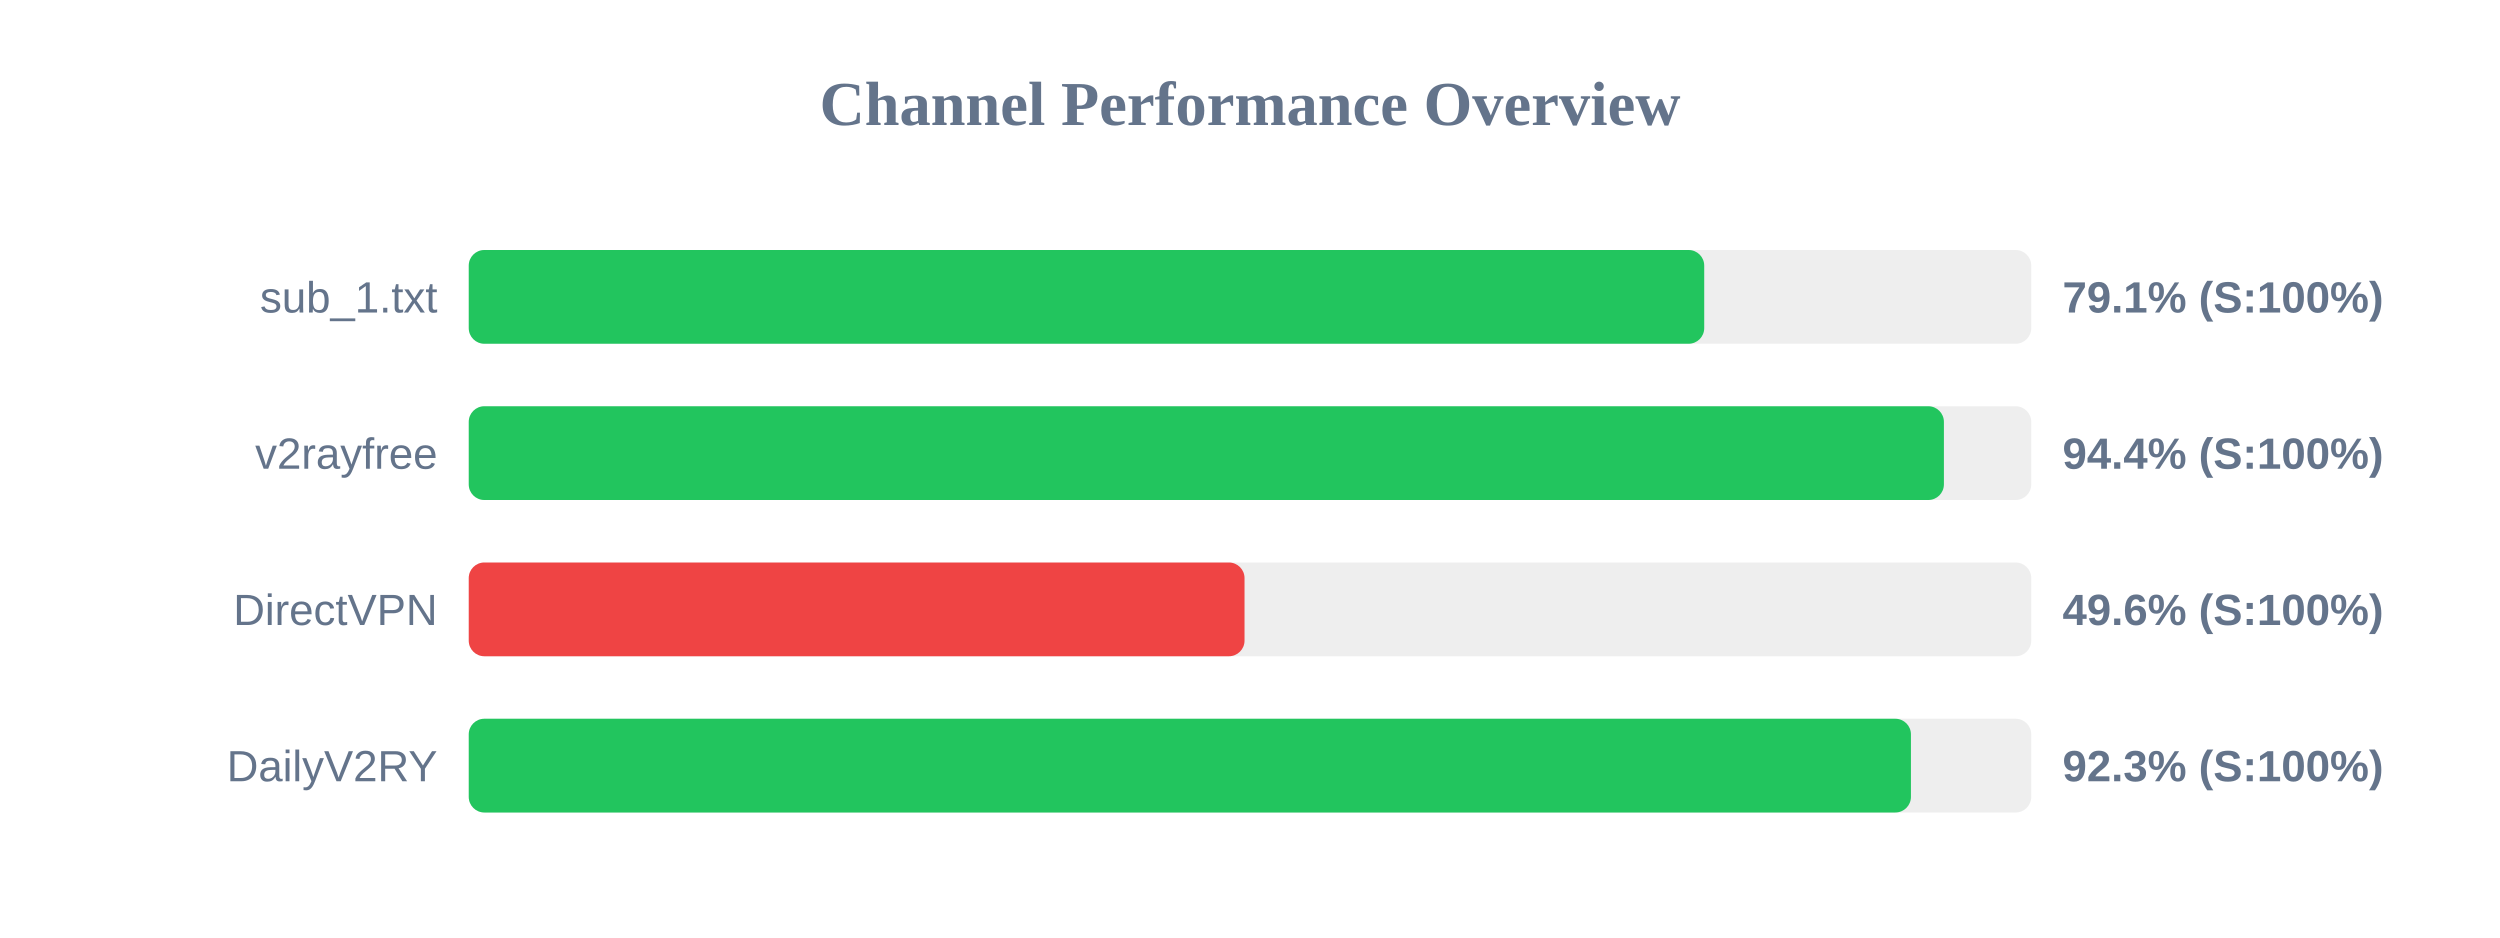
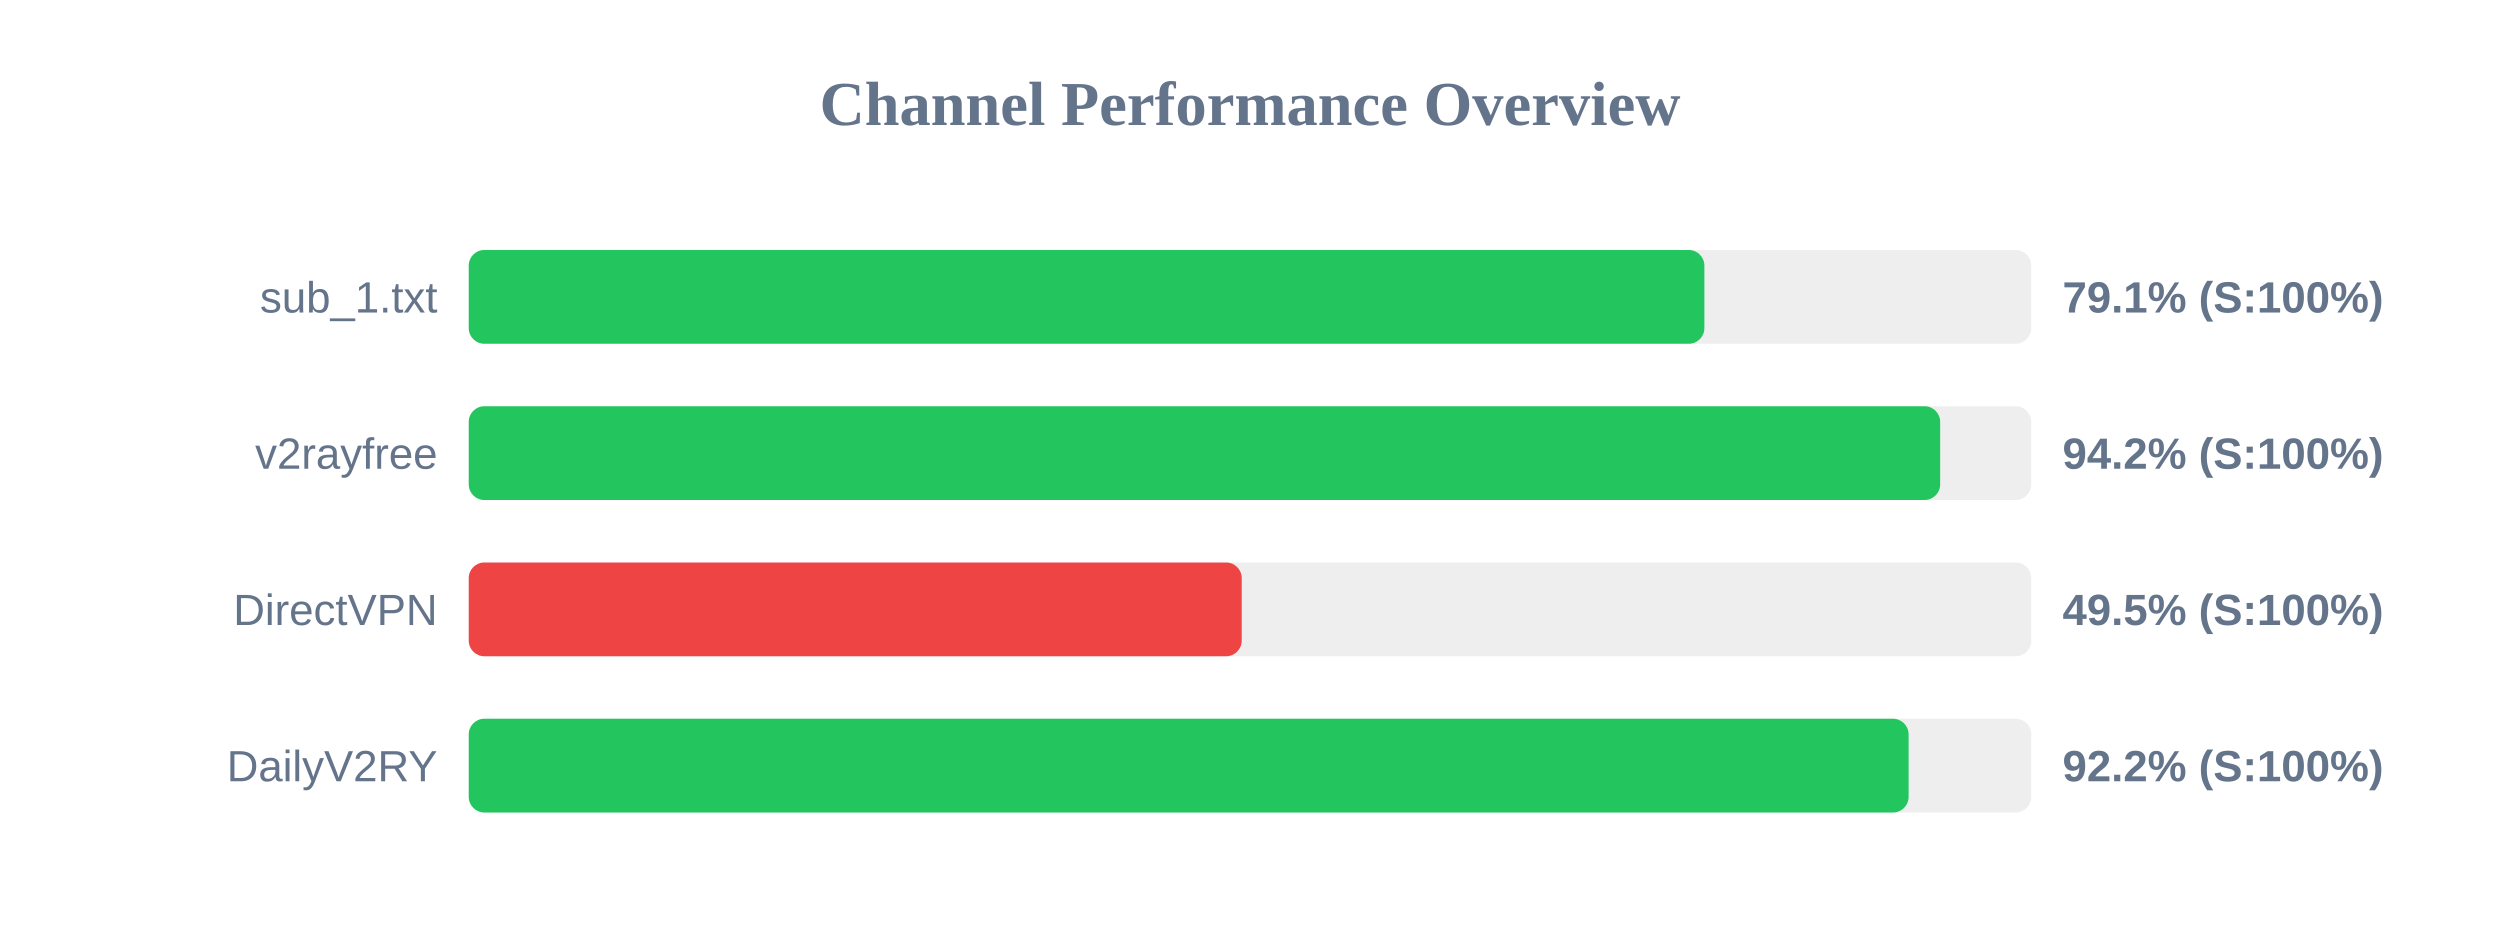
<svg xmlns="http://www.w3.org/2000/svg" width="800" height="300" version="1.1">
  <style>
        .row { font: 14px Arial; fill: #64748b; }
        .score { font: bold 14px Arial; fill: #64748b; }
    </style>
  <text x="400" y="40" text-anchor="middle" font-size="20px" font-weight="bold" fill="#64748b">Channel Performance Overview</text>
  <rect x="150" y="80" width="500" height="30" fill="#eee" rx="5" />
-   <rect x="150" y="80" width="395.35" height="30" fill="#22c55e" rx="5" />
+   <rect x="150" y="80" width="395.4" height="30" fill="#22c55e" rx="5" />
  <text x="140" y="100" text-anchor="end" class="row">sub_1.txt</text>
  <text x="660" y="100" text-anchor="start" class="score">79.1% (S:100%)</text>
  <rect x="150" y="130" width="500" height="30" fill="#eee" rx="5" />
-   <rect x="150" y="130" width="472.05" height="30" fill="#22c55e" rx="5" />
+   <rect x="150" y="130" width="470.85" height="30" fill="#22c55e" rx="5" />
  <text x="140" y="150" text-anchor="end" class="row">v2rayfree</text>
-   <text x="660" y="150" text-anchor="start" class="score">94.4% (S:100%)</text>
+   <text x="660" y="150" text-anchor="start" class="score">94.2% (S:100%)</text>
  <rect x="150" y="180" width="500" height="30" fill="#eee" rx="5" />
-   <rect x="150" y="180" width="248.25" height="30" fill="#ef4444" rx="5" />
+   <rect x="150" y="180" width="247.35" height="30" fill="#ef4444" rx="5" />
  <text x="140" y="200" text-anchor="end" class="row">DirectVPN</text>
-   <text x="660" y="200" text-anchor="start" class="score">49.6% (S:100%)</text>
+   <text x="660" y="200" text-anchor="start" class="score">49.5% (S:100%)</text>
  <rect x="150" y="230" width="500" height="30" fill="#eee" rx="5" />
-   <rect x="150" y="230" width="461.5" height="30" fill="#22c55e" rx="5" />
+   <rect x="150" y="230" width="460.75" height="30" fill="#22c55e" rx="5" />
  <text x="140" y="250" text-anchor="end" class="row">DailyV2RY</text>
-   <text x="660" y="250" text-anchor="start" class="score">92.3% (S:100%)</text>
+   <text x="660" y="250" text-anchor="start" class="score">92.2% (S:100%)</text>
</svg>
